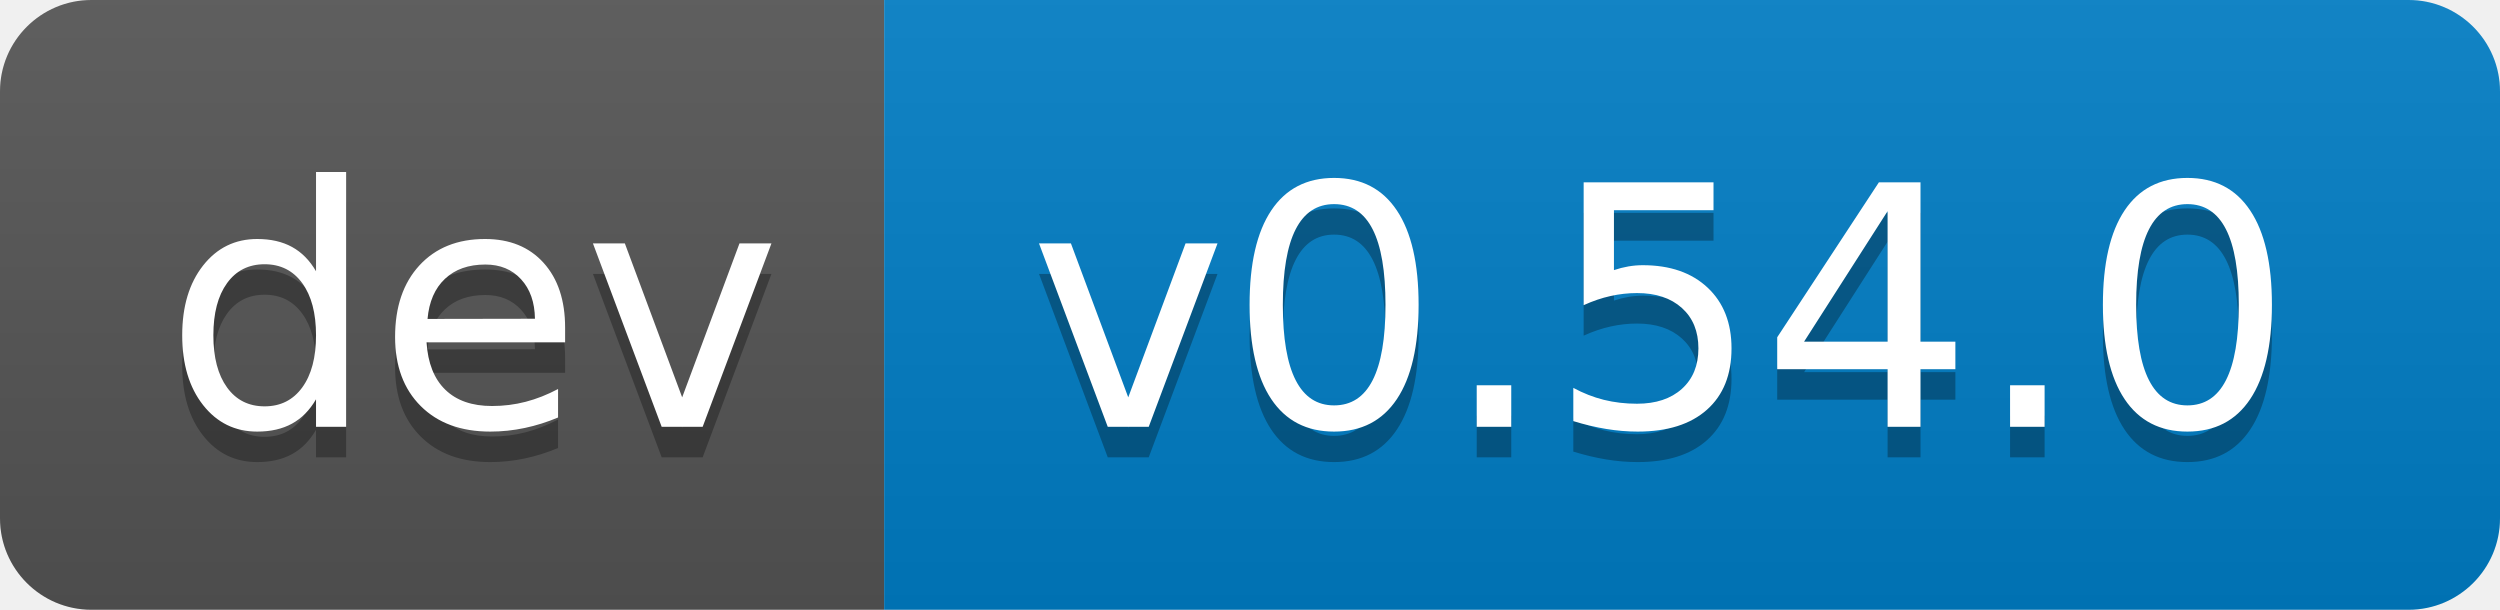
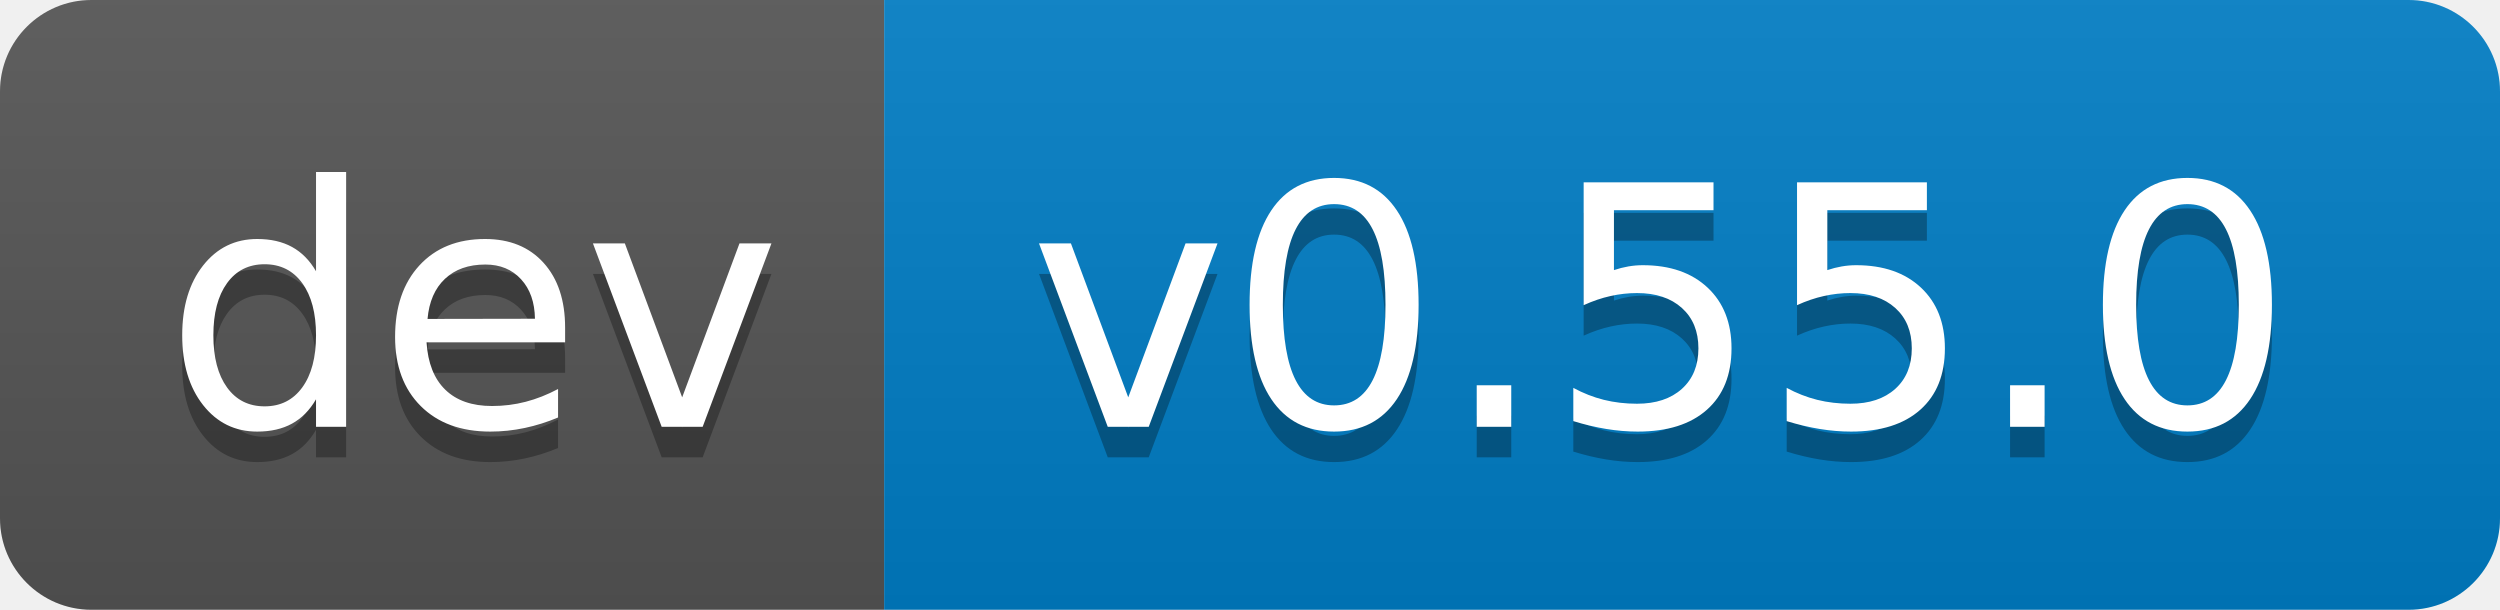
- <svg xmlns="http://www.w3.org/2000/svg" width="82" height="20" role="img" aria-label="dev: v0.54.0">
+ <svg xmlns="http://www.w3.org/2000/svg" width="82" height="20" role="img" aria-label="dev: v0.55.0">
  <linearGradient id="s" x2="0" y2="100%">
    <stop offset="0" stop-color="#bbb" stop-opacity=".1" />
    <stop offset="1" stop-opacity=".1" />
  </linearGradient>
  <clipPath id="r">
    <rect width="82" height="20" rx="3" fill="#fff" />
  </clipPath>
  <g clip-path="url(#r)">
    <rect width="29" height="20" fill="#555" />
    <rect x="29" width="53" height="20" fill="#007ec6" />
    <rect width="82" height="20" fill="url(#s)" />
  </g>
  <g fill="#fff" text-anchor="middle" font-family="Verdana,Geneva,DejaVu Sans,sans-serif" text-rendering="geometricPrecision" font-size="110">
    <text aria-hidden="true" x="155" y="150" fill="#010101" fill-opacity=".3" transform="scale(.1)" textLength="190">dev</text>
    <text x="155" y="140" transform="scale(.1)" fill="#fff" textLength="190">dev</text>
-     <text aria-hidden="true" x="545" y="150" fill="#010101" fill-opacity=".3" transform="scale(.1)" textLength="430">v0.54.0</text>
-     <text x="545" y="140" transform="scale(.1)" fill="#fff" textLength="430">v0.54.0</text>
+     <text aria-hidden="true" x="545" y="150" fill="#010101" fill-opacity=".3" transform="scale(.1)" textLength="430">v0.55.0</text>
+     <text x="545" y="140" transform="scale(.1)" fill="#fff" textLength="430">v0.55.0</text>
  </g>
</svg>
